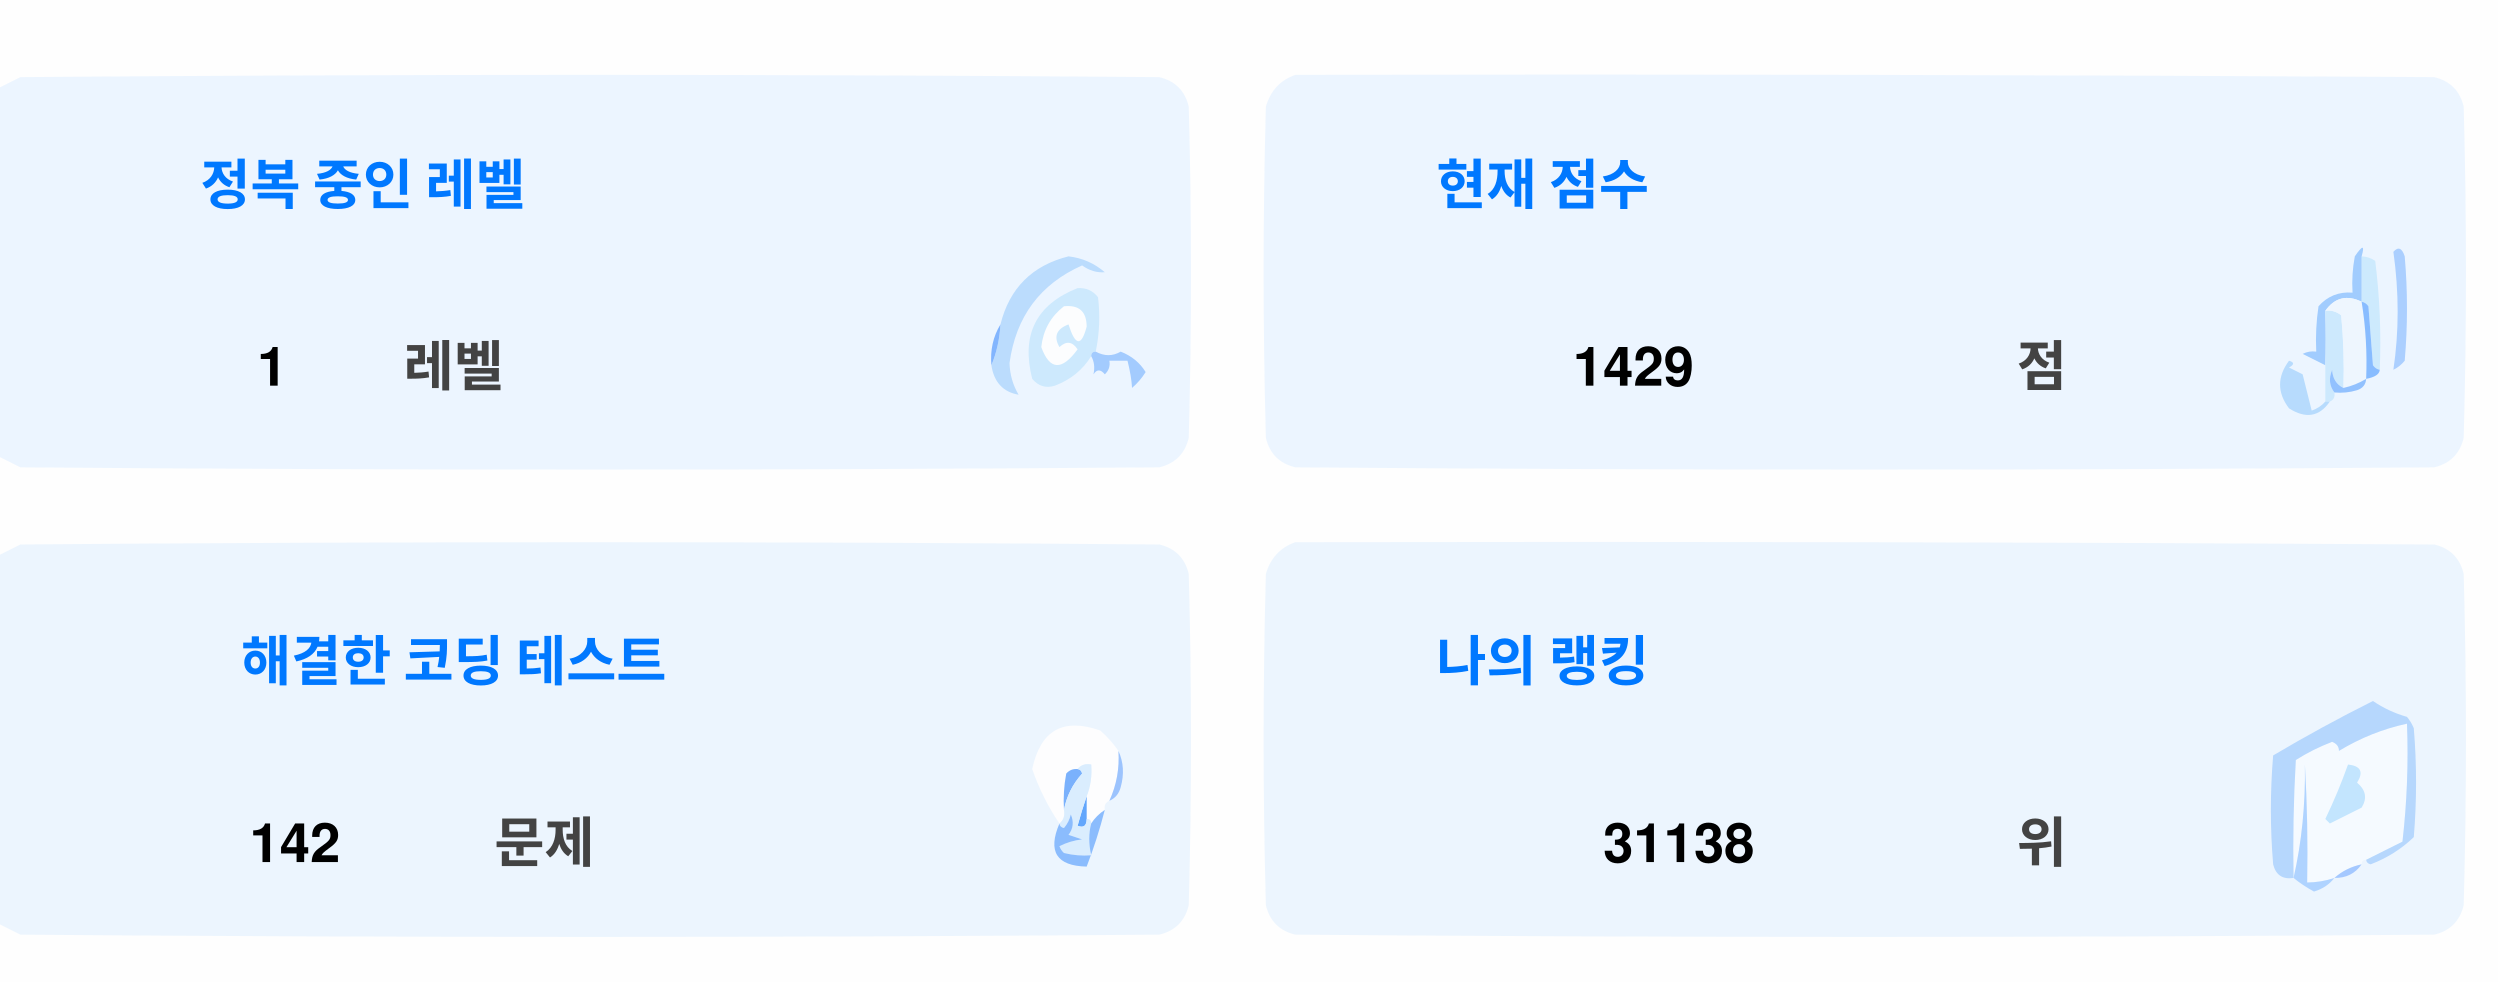
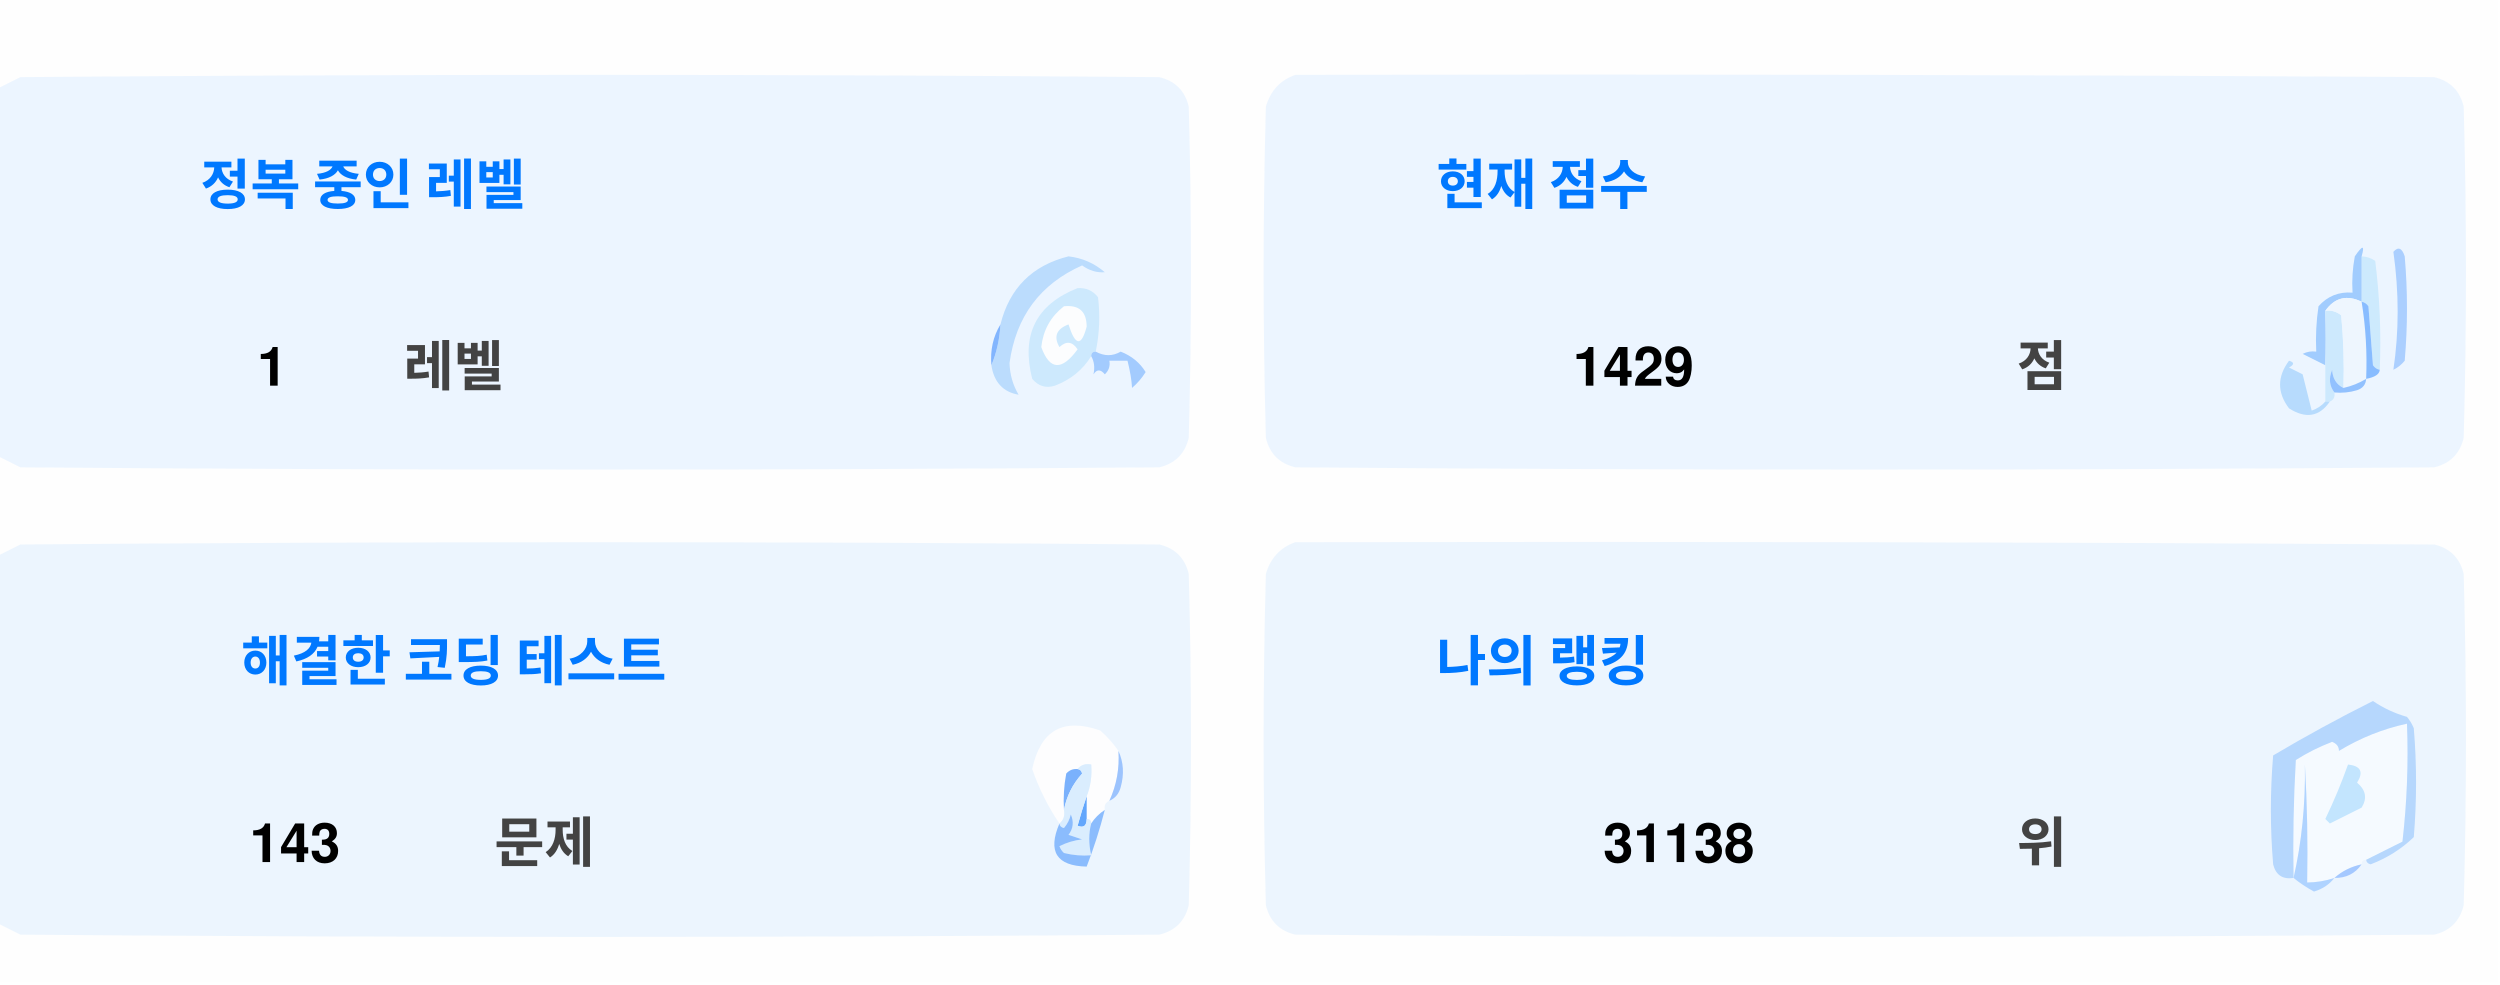
<svg xmlns="http://www.w3.org/2000/svg" version="1.1" width="551px" height="217px" style="shape-rendering:geometricPrecision; text-rendering:geometricPrecision; image-rendering:optimizeQuality; fill-rule:evenodd; clip-rule:evenodd">
  <style>.title {fill: #434343;font-size: 1rem;line-height: 1.5rem;font-weight: bold;font-family: -apple-system, BlinkMacSystemFont, Segoe UI, Helvetica, Arial, sans-serif, Apple Color Emoji, Segoe UI Emoji;}.desc {fill: #434343;font-size: 2.5rem;font-weight: bold;line-height: 1.5rem;font-family: -apple-system, BlinkMacSystemFont, Segoe UI, Helvetica, Arial, sans-serif, Apple Color Emoji, Segoe UI Emoji;}.desc-2 {fill: #434343;font-size: 1rem;font-weight: bold;line-height: 1.5rem;font-family: -apple-system, BlinkMacSystemFont, Segoe UI, Helvetica, Arial, sans-serif, Apple Color Emoji, Segoe UI Emoji;}.text, .desc {animation: twinkling 4s ease-in-out infinite;}@keyframes twinkling {40% { opacity: 1; }50% { opacity: 0.5; }60% { opacity: 1; }70% { opacity: 0.5; }80% { opacity: 1; }}</style>
  <g>
    <path style="opacity:1" fill="#fefefe" d="M -0.5,-0.5 C 183.167,-0.5 366.833,-0.5 550.5,-0.5C 550.5,71.833 550.5,144.167 550.5,216.5C 366.833,216.5 183.167,216.5 -0.5,216.5C -0.5,212.167 -0.5,207.833 -0.5,203.5C 1.14,204.32 2.807,205.153 4.5,206C 88.167,206.667 171.833,206.667 255.5,206C 259,205.167 261.167,203 262,199.5C 262.667,175.167 262.667,150.833 262,126.5C 261.167,123 259,120.833 255.5,120C 171.833,119.333 88.167,119.333 4.5,120C 2.807,120.847 1.14,121.68 -0.5,122.5C -0.5,115.167 -0.5,107.833 -0.5,100.5C 1.14,101.32 2.807,102.153 4.5,103C 88.167,103.667 171.833,103.667 255.5,103C 259,102.167 261.167,100 262,96.5C 262.667,72.167 262.667,47.833 262,23.5C 261.167,20 259,17.833 255.5,17C 171.833,16.333 88.167,16.333 4.5,17C 2.807,17.847 1.14,18.68 -0.5,19.5C -0.5,12.833 -0.5,6.167 -0.5,-0.5 Z" />
  </g>
  <g>
    <path style="opacity:1" fill="#ecf5ff" d="M -0.5,100.5 C -0.5,73.5 -0.5,46.5 -0.5,19.5C 1.14,18.68 2.807,17.847 4.5,17C 88.167,16.333 171.833,16.333 255.5,17C 259,17.833 261.167,20 262,23.5C 262.667,47.833 262.667,72.167 262,96.5C 261.167,100 259,102.167 255.5,103C 171.833,103.667 88.167,103.667 4.5,103C 2.807,102.153 1.14,101.32 -0.5,100.5 Z" />
  </g>
  <g>
    <path style="opacity:1" fill="#ecf5ff" d="M 285.5,16.5 C 369.167,16.333 452.834,16.5 536.5,17C 540,17.833 542.167,20 543,23.5C 543.667,47.833 543.667,72.167 543,96.5C 542.167,100 540,102.167 536.5,103C 452.833,103.667 369.167,103.667 285.5,103C 282,102.167 279.833,100 279,96.5C 278.333,72.167 278.333,47.833 279,23.5C 280.018,19.985 282.185,17.652 285.5,16.5 Z" />
  </g>
  <g>
    <path style="opacity:1" fill="#cdeafd" d="M 520.5,56.5 C 521.583,56.539 522.583,56.873 523.5,57.5C 524.498,65.472 524.831,73.472 524.5,81.5C 523.883,81.389 523.383,81.056 523,80.5C 522.667,76.167 522.333,71.833 522,67.5C 521.617,66.944 521.117,66.611 520.5,66.5C 520.5,63.167 520.5,59.833 520.5,56.5 Z" />
  </g>
  <g>
    <path style="opacity:1" fill="#abcfff" d="M 527.5,55.5 C 528.566,54.308 529.399,54.641 530,56.5C 530.667,64.167 530.667,71.833 530,79.5C 529.311,80.357 528.478,81.023 527.5,81.5C 528.758,73.08 528.758,64.414 527.5,55.5 Z" />
  </g>
  <g>
    <path style="opacity:1" fill="#bbdcfd" d="M 218.5,80.5 C 219.657,77.727 220.324,74.727 220.5,71.5C 222.49,63.51 227.49,58.51 235.5,56.5C 238.528,56.847 241.194,58.014 243.5,60C 241.744,60.141 240.078,59.641 238.5,58.5C 229.247,62.607 223.914,69.773 222.5,80C 222.565,82.526 223.232,84.859 224.5,87C 221.07,86.397 219.07,84.231 218.5,80.5 Z" />
  </g>
  <g>
    <path style="opacity:1" fill="#cde9fd" d="M 241.5,77.5 C 240.833,77.5 240.5,77.833 240.5,78.5C 238.628,81.529 235.961,83.695 232.5,85C 230.536,85.624 228.869,85.124 227.5,83.5C 225.021,73.791 228.354,67.124 237.5,63.5C 239.374,63.39 240.874,64.056 242,65.5C 242.497,69.524 242.331,73.524 241.5,77.5 Z" />
  </g>
  <g>
    <path style="opacity:1" fill="#fcfdfe" d="M 234.5,67.5 C 237.826,67.162 239.493,68.662 239.5,72C 238.334,76.434 237,76.267 235.5,71.5C 232.832,72.515 232.166,74.182 233.5,76.5C 235.017,75.089 236.351,75.256 237.5,77C 234.006,81.771 231.34,81.605 229.5,76.5C 229.904,72.771 231.571,69.771 234.5,67.5 Z" />
  </g>
  <g>
    <path style="opacity:1" fill="#a1ccfe" d="M 520.5,56.5 C 520.5,59.833 520.5,63.167 520.5,66.5C 517.238,64.922 514.572,65.589 512.5,68.5C 512.617,72.81 512.617,76.81 512.5,80.5C 510.86,79.68 509.193,78.847 507.5,78C 508.448,77.517 509.448,77.35 510.5,77.5C 510.335,74.15 510.502,70.817 511,67.5C 512.995,65.253 515.495,64.253 518.5,64.5C 518.336,61.813 518.503,59.146 519,56.5C 520.731,53.969 521.231,53.969 520.5,56.5 Z" />
  </g>
  <g>
    <path style="opacity:1" fill="#cde9fd" d="M 512.5,68.5 C 513.822,68.33 514.989,68.663 516,69.5C 516.499,74.823 516.666,80.156 516.5,85.5C 514.955,84.77 514.122,83.437 514,81.5C 513.22,83.387 513.387,85.054 514.5,86.5C 514.672,87.492 514.338,88.158 513.5,88.5C 513.167,88.5 512.833,88.5 512.5,88.5C 512.5,85.833 512.5,83.167 512.5,80.5C 512.617,76.81 512.617,72.81 512.5,68.5 Z" />
  </g>
  <g>
    <path style="opacity:1" fill="#eef6fe" d="M 520.5,66.5 C 521.407,72.106 521.74,77.773 521.5,83.5C 519.95,84.441 518.284,85.108 516.5,85.5C 516.666,80.156 516.499,74.823 516,69.5C 514.989,68.663 513.822,68.33 512.5,68.5C 514.572,65.589 517.238,64.922 520.5,66.5 Z" />
  </g>
  <g>
    <path style="opacity:1" fill="#88bcff" d="M 520.5,66.5 C 521.117,66.611 521.617,66.944 522,67.5C 522.333,71.833 522.667,76.167 523,80.5C 523.383,81.056 523.883,81.389 524.5,81.5C 524.445,82.469 523.445,83.136 521.5,83.5C 521.74,77.773 521.407,72.106 520.5,66.5 Z" />
  </g>
  <g>
    <path style="opacity:1" fill="#82b5fe" d="M 220.5,71.5 C 220.324,74.727 219.657,77.727 218.5,80.5C 218.215,77.171 218.882,74.171 220.5,71.5 Z" />
  </g>
  <g>
    <path style="opacity:1" fill="#a3cbfe" d="M 240.5,78.5 C 240.5,77.833 240.833,77.5 241.5,77.5C 243.391,78.536 245.224,78.536 247,77.5C 249.391,78.429 251.225,79.929 252.5,82C 251.681,83.319 250.681,84.486 249.5,85.5C 249.409,83.777 249.075,81.777 248.5,79.5C 247.167,79.5 245.833,79.5 244.5,79.5C 244.719,80.675 244.386,81.675 243.5,82.5C 242.575,81.359 241.741,81.359 241,82.5C 241.331,80.981 241.164,79.648 240.5,78.5 Z" />
  </g>
  <g>
    <path style="opacity:1" fill="#b7dbfd" d="M 512.5,88.5 C 512.833,88.5 513.167,88.5 513.5,88.5C 511.199,91.857 508.199,92.357 504.5,90C 501.872,86.535 501.872,83.035 504.5,79.5C 505.696,79.846 505.696,80.346 504.5,81C 505.5,81.5 506.5,82 507.5,82.5C 508.167,85.167 508.833,87.833 509.5,90.5C 510.739,90.058 511.739,89.391 512.5,88.5 Z" />
  </g>
  <g>
    <path style="opacity:1" fill="#92c1fe" d="M 516.5,85.5 C 518.284,85.108 519.95,84.441 521.5,83.5C 521.423,84.75 520.756,85.583 519.5,86C 517.866,86.493 516.199,86.66 514.5,86.5C 513.387,85.054 513.22,83.387 514,81.5C 514.122,83.437 514.955,84.77 516.5,85.5 Z" />
  </g>
  <g>
    <path style="opacity:1" fill="#ecf5fe" d="M -0.5,203.5 C -0.5,176.5 -0.5,149.5 -0.5,122.5C 1.14,121.68 2.807,120.847 4.5,120C 88.167,119.333 171.833,119.333 255.5,120C 259,120.833 261.167,123 262,126.5C 262.667,150.833 262.667,175.167 262,199.5C 261.167,203 259,205.167 255.5,206C 171.833,206.667 88.167,206.667 4.5,206C 2.807,205.153 1.14,204.32 -0.5,203.5 Z" />
  </g>
  <g>
    <path style="opacity:1" fill="#ecf5fe" d="M 285.5,119.5 C 369.167,119.333 452.834,119.5 536.5,120C 540,120.833 542.167,123 543,126.5C 543.667,150.833 543.667,175.167 543,199.5C 542.167,203 540,205.167 536.5,206C 452.833,206.667 369.167,206.667 285.5,206C 282,205.167 279.833,203 279,199.5C 278.333,175.167 278.333,150.833 279,126.5C 280.018,122.985 282.185,120.652 285.5,119.5 Z" />
  </g>
  <g>
    <path style="opacity:1" fill="#fdfdfe" d="M 246.5,165.5 C 246.758,169.367 246.092,173.034 244.5,176.5C 243.662,176.842 243.328,177.508 243.5,178.5C 242.272,179.306 241.272,180.306 240.5,181.5C 240.5,180.833 240.167,180.5 239.5,180.5C 239.5,178.833 239.5,177.167 239.5,175.5C 240.369,173.283 240.702,170.95 240.5,168.5C 239.209,168.263 238.209,168.596 237.5,169.5C 236.504,169.414 235.671,169.748 235,170.5C 234.503,173.146 234.336,175.813 234.5,178.5C 234.737,179.791 234.404,180.791 233.5,181.5C 230.986,177.806 228.986,173.806 227.5,169.5C 229.309,160.957 234.309,158.124 242.5,161C 244.07,162.397 245.404,163.897 246.5,165.5 Z" />
  </g>
  <g>
    <path style="opacity:1" fill="#f5faff" d="M 521.5,189.5 C 520.833,189.5 520.5,189.833 520.5,190.5C 518.181,190.992 516.181,191.992 514.5,193.5C 512.565,194.15 510.565,194.483 508.5,194.5C 508.666,185.827 508.5,177.16 508,168.5C 508.141,177.227 507.308,185.56 505.5,193.5C 505.334,184.827 505.5,176.16 506,167.5C 508.527,165.903 511.194,164.57 514,163.5C 515.011,163.892 515.511,164.559 515.5,165.5C 520.21,162.641 525.21,160.641 530.5,159.5C 530.831,168.192 530.498,176.859 529.5,185.5C 526.807,186.847 524.14,188.18 521.5,189.5 Z" />
  </g>
  <g>
    <path style="opacity:1" fill="#b6d7fd" d="M 521.5,189.5 C 524.14,188.18 526.807,186.847 529.5,185.5C 530.498,176.859 530.831,168.192 530.5,159.5C 525.21,160.641 520.21,162.641 515.5,165.5C 515.511,164.559 515.011,163.892 514,163.5C 511.194,164.57 508.527,165.903 506,167.5C 505.5,176.16 505.334,184.827 505.5,193.5C 503.089,193.863 501.589,192.863 501,190.5C 500.333,182.5 500.333,174.5 501,166.5C 508.173,162.246 515.507,158.246 523,154.5C 525.304,156.068 527.804,157.235 530.5,158C 531.126,158.75 531.626,159.584 532,160.5C 532.667,168.5 532.667,176.5 532,184.5C 529.292,187.111 526.125,189.111 522.5,190.5C 521.893,190.376 521.56,190.043 521.5,189.5 Z" />
  </g>
  <g>
    <path style="opacity:1" fill="#c3e5fe" d="M 517.5,168.5 C 520.317,168.801 520.984,170.134 519.5,172.5C 521.439,174.122 521.772,175.956 520.5,178C 518.167,179.167 515.833,180.333 513.5,181.5C 513.167,181.167 512.833,180.833 512.5,180.5C 514.414,176.515 516.081,172.515 517.5,168.5 Z" />
  </g>
  <g>
    <path style="opacity:1" fill="#7ab1fc" d="M 237.5,169.5 C 238.043,169.56 238.376,169.893 238.5,170.5C 236.395,172.836 235.062,175.503 234.5,178.5C 234.336,175.813 234.503,173.146 235,170.5C 235.671,169.748 236.504,169.414 237.5,169.5 Z" />
  </g>
  <g>
    <path style="opacity:1" fill="#afd3ff" d="M 514.5,193.5 C 513.378,194.947 511.878,195.947 510,196.5C 508.348,195.601 506.848,194.601 505.5,193.5C 507.308,185.56 508.141,177.227 508,168.5C 508.5,177.16 508.666,185.827 508.5,194.5C 510.565,194.483 512.565,194.15 514.5,193.5 Z" />
  </g>
  <g>
    <path style="opacity:1" fill="#9cc3fd" d="M 246.5,165.5 C 247.634,167.966 247.801,170.633 247,173.5C 246.623,174.942 245.79,175.942 244.5,176.5C 246.092,173.034 246.758,169.367 246.5,165.5 Z" />
  </g>
  <g>
    <path style="opacity:1" fill="#62a6fc" d="M 239.5,175.5 C 239.5,177.167 239.5,178.833 239.5,180.5C 239.483,182.028 238.816,182.528 237.5,182C 238.117,179.723 238.784,177.556 239.5,175.5 Z" />
  </g>
  <g>
    <path style="opacity:1" fill="#daedfe" d="M 237.5,169.5 C 238.209,168.596 239.209,168.263 240.5,168.5C 240.702,170.95 240.369,173.283 239.5,175.5C 238.784,177.556 238.117,179.723 237.5,182C 238.816,182.528 239.483,182.028 239.5,180.5C 240.167,180.5 240.5,180.833 240.5,181.5C 239.918,183.669 239.918,186.002 240.5,188.5C 238.473,188.662 236.473,188.495 234.5,188C 234.043,187.586 233.709,187.086 233.5,186.5C 235.078,185.702 236.744,185.202 238.5,185C 237.5,184.667 236.5,184.333 235.5,184C 236.554,182.612 236.72,181.112 236,179.5C 235.751,180.624 235.251,181.624 234.5,182.5C 233.893,182.376 233.56,182.043 233.5,181.5C 234.404,180.791 234.737,179.791 234.5,178.5C 235.062,175.503 236.395,172.836 238.5,170.5C 238.376,169.893 238.043,169.56 237.5,169.5 Z" />
  </g>
  <g>
    <path style="opacity:1" fill="#8bbcfd" d="M 243.5,178.5 C 242.395,182.803 241.062,186.969 239.5,191C 232.857,190.847 230.857,187.68 233.5,181.5C 233.56,182.043 233.893,182.376 234.5,182.5C 235.251,181.624 235.751,180.624 236,179.5C 236.72,181.112 236.554,182.612 235.5,184C 236.5,184.333 237.5,184.667 238.5,185C 236.744,185.202 235.078,185.702 233.5,186.5C 233.709,187.086 234.043,187.586 234.5,188C 236.473,188.495 238.473,188.662 240.5,188.5C 239.918,186.002 239.918,183.669 240.5,181.5C 241.272,180.306 242.272,179.306 243.5,178.5 Z" />
  </g>
  <g>
    <path style="opacity:1" fill="#a4c8ff" d="M 520.5,190.5 C 519.089,192.539 517.089,193.539 514.5,193.5C 516.181,191.992 518.181,190.992 520.5,190.5 Z" />
  </g>
  <text text-anchor="middle" x="80" y="45" class="title" style="fill:#0078ff;" stroke="#none" stroke-width="1">정복 중인 레벨</text>
  <text text-anchor="middle" x="60" y="85" class="desc" style="fill:#000000;" stroke="#none" stroke-width="1">1</text>
  <text text-anchor="middle" x="100" y="85" class="desc-2" style="fill:#434343;" stroke="#none" stroke-width="1">레벨</text>
  <text text-anchor="middle" x="340" y="45" class="title" style="fill:#0078ff;" stroke="#none" stroke-width="1">현재 점수</text>
  <text text-anchor="middle" x="360" y="85" class="desc" style="fill:#000000;" stroke="#none" stroke-width="1">1429</text>
  <text text-anchor="middle" x="450" y="85" class="desc-2" style="fill:#434343;" stroke="#none" stroke-width="1">점</text>
  <text text-anchor="middle" x="100" y="150" class="title" style="fill:#0078ff;" stroke="#none" stroke-width="1">해결한 코딩 테스트</text>
-   <text text-anchor="middle" x="65" y="190" class="desc" style="fill:#000000;" stroke="#none" stroke-width="1">142</text>
+   <text text-anchor="middle" x="65" y="190" class="desc" style="fill:#000000;" stroke="#none" stroke-width="1">143</text>
  <text text-anchor="middle" x="120" y="190" class="desc-2" style="fill:#434343;" stroke="#none" stroke-width="1">문제</text>
  <text text-anchor="middle" x="340" y="150" class="title" style="fill:#0078ff;" stroke="#none" stroke-width="1">나의 랭킹</text>
  <text text-anchor="middle" x="370" y="190" class="desc" style="fill:#000000;" stroke="#none" stroke-width="1">31138</text>
  <text text-anchor="middle" x="450" y="190" class="desc-2" style="fill:#434343;" stroke="#none" stroke-width="1">위</text>
</svg>
